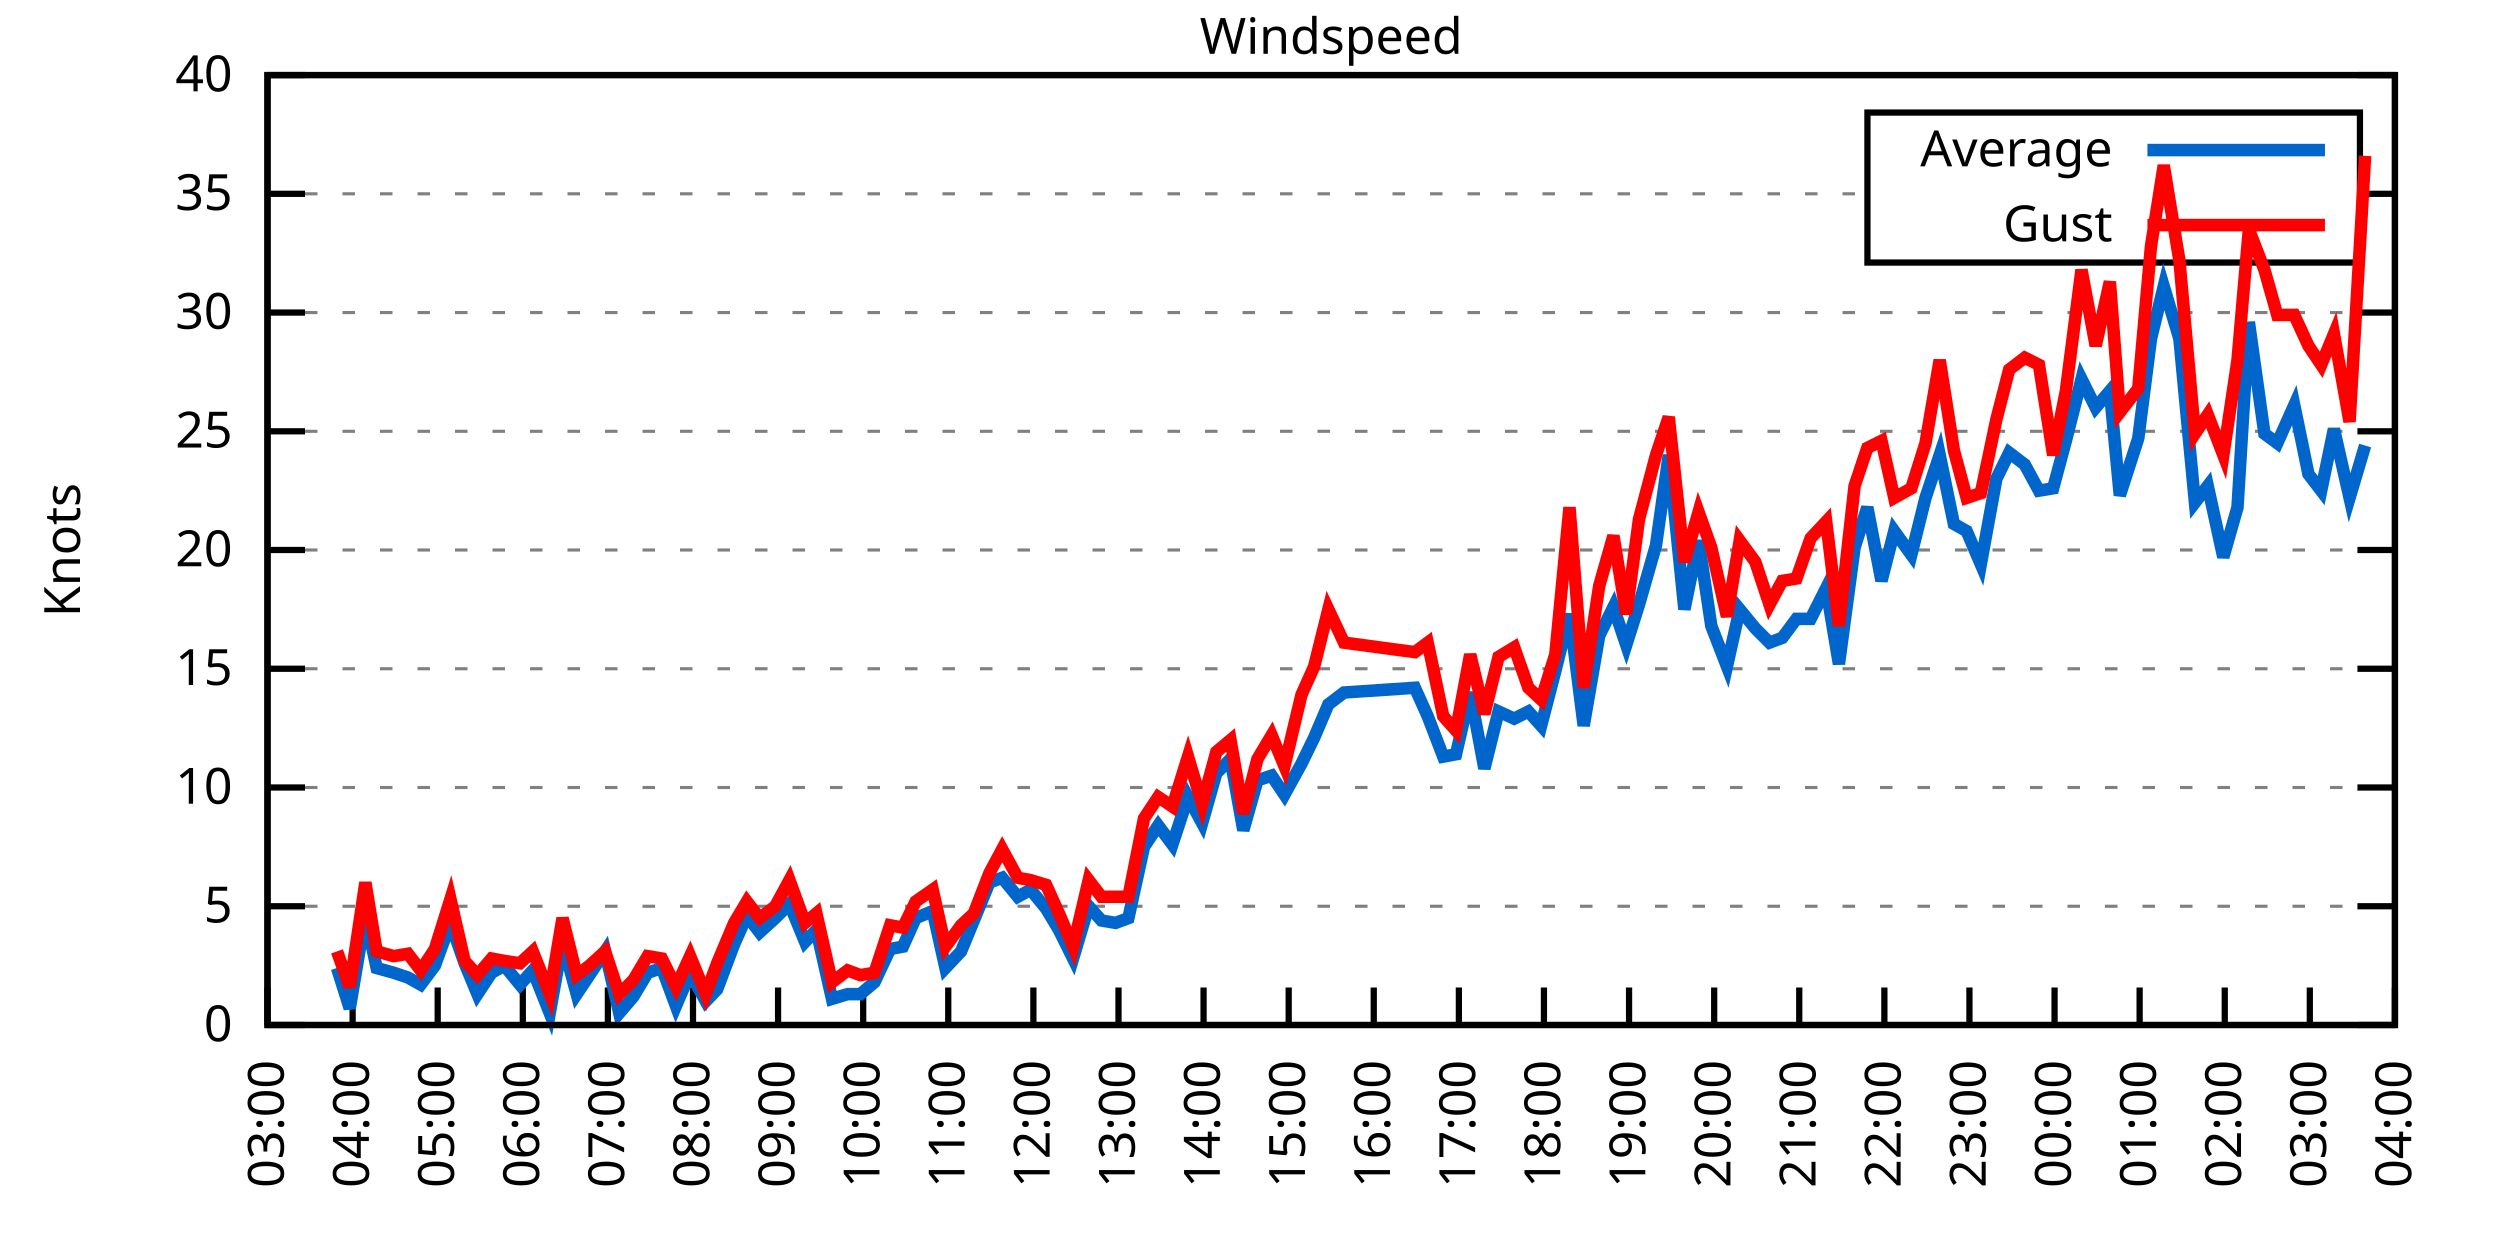
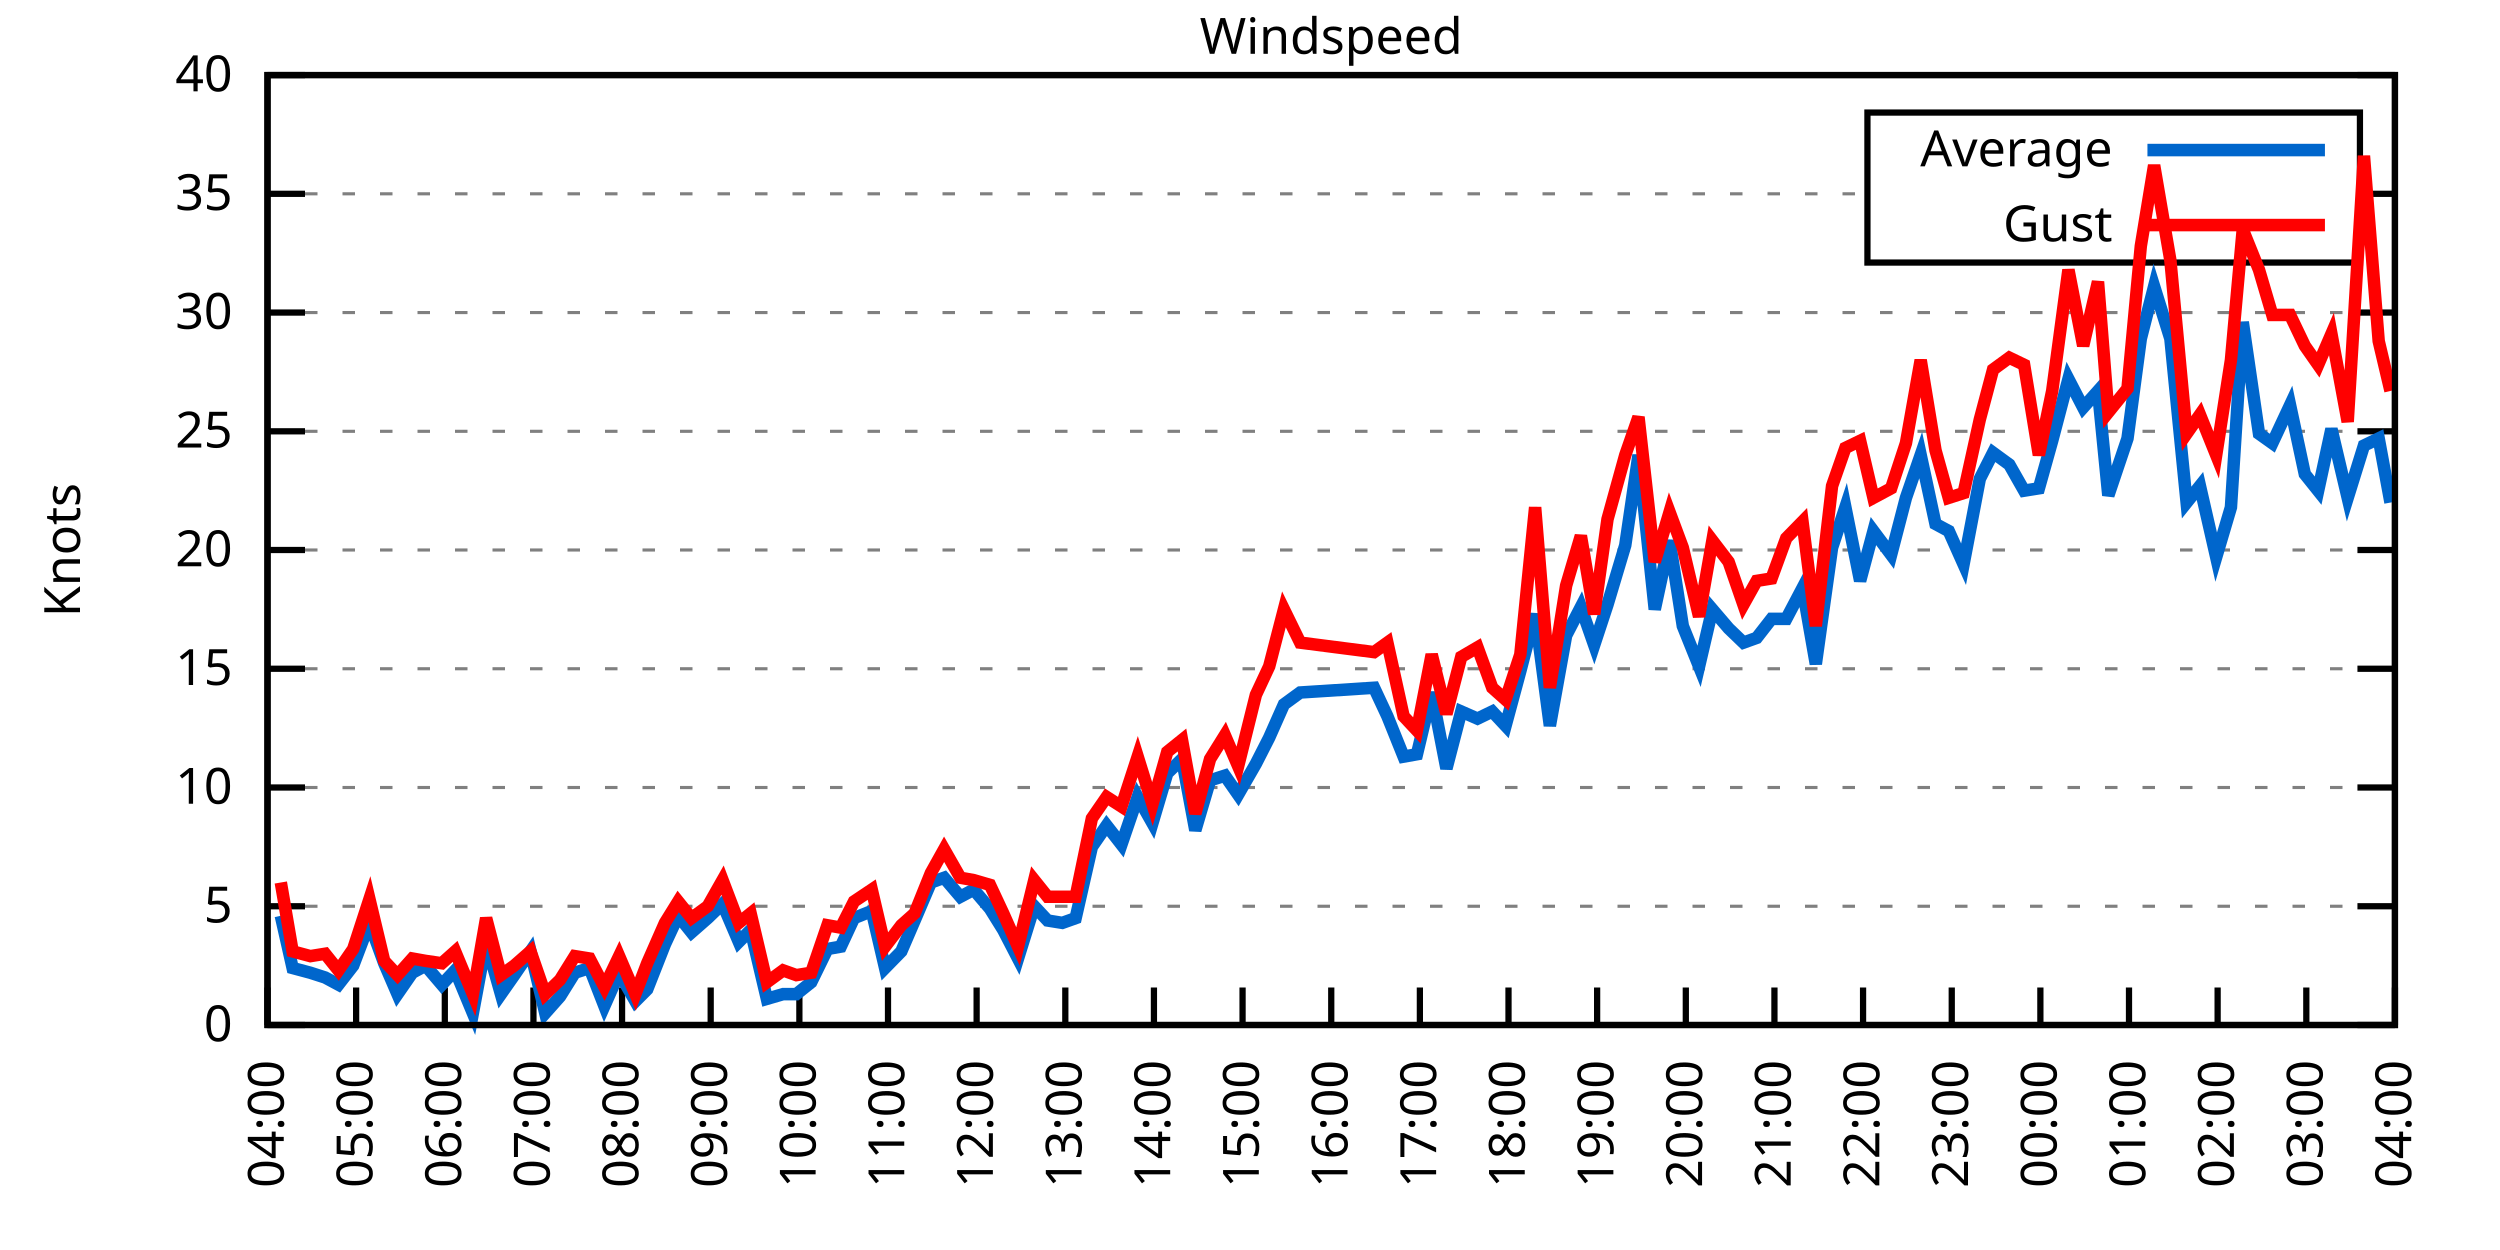
<svg xmlns="http://www.w3.org/2000/svg" xmlns:xlink="http://www.w3.org/1999/xlink" width="400" height="200" viewBox="0 0 400 200">
  <g id="gnuplot_canvas">
    <rect x="0" y="0" width="400" height="200" fill="none" />
    <defs>
      <circle id="gpDot" r="0.5" stroke-width="0.5" stroke="currentColor" />
      <path id="gpPt0" stroke-width="0.333" stroke="currentColor" d="M-1,0 h2 M0,-1 v2" />
      <path id="gpPt1" stroke-width="0.333" stroke="currentColor" d="M-1,-1 L1,1 M1,-1 L-1,1" />
      <path id="gpPt2" stroke-width="0.333" stroke="currentColor" d="M-1,0 L1,0 M0,-1 L0,1 M-1,-1 L1,1 M-1,1 L1,-1" />
      <rect id="gpPt3" stroke-width="0.333" stroke="currentColor" x="-1" y="-1" width="2" height="2" />
      <rect id="gpPt4" stroke-width="0.333" stroke="currentColor" fill="currentColor" x="-1" y="-1" width="2" height="2" />
      <circle id="gpPt5" stroke-width="0.333" stroke="currentColor" cx="0" cy="0" r="1" />
      <use xlink:href="#gpPt5" id="gpPt6" fill="currentColor" stroke="none" />
      <path id="gpPt7" stroke-width="0.333" stroke="currentColor" d="M0,-1.33 L-1.33,0.67 L1.33,0.67 z" />
      <use xlink:href="#gpPt7" id="gpPt8" fill="currentColor" stroke="none" />
      <use xlink:href="#gpPt7" id="gpPt9" stroke="currentColor" transform="rotate(180)" />
      <use xlink:href="#gpPt9" id="gpPt10" fill="currentColor" stroke="none" />
      <use xlink:href="#gpPt3" id="gpPt11" stroke="currentColor" transform="rotate(45)" />
      <use xlink:href="#gpPt11" id="gpPt12" fill="currentColor" stroke="none" />
      <path id="gpPt13" stroke-width="0.333" stroke="currentColor" d="M0,1.330 L1.265,0.411 L0.782,-1.067 L-0.782,-1.076 L-1.265,0.411 z" />
      <use xlink:href="#gpPt13" id="gpPt14" fill="currentColor" stroke="none" />
      <filter id="textbox" filterUnits="objectBoundingBox" x="0" y="0" height="1" width="1">
        <feFlood flood-color="white" flood-opacity="1" result="bgnd" />
        <feComposite in="SourceGraphic" in2="bgnd" operator="atop" />
      </filter>
      <filter id="greybox" filterUnits="objectBoundingBox" x="0" y="0" height="1" width="1">
        <feFlood flood-color="lightgrey" flood-opacity="1" result="grey" />
        <feComposite in="SourceGraphic" in2="grey" operator="atop" />
      </filter>
    </defs>
    <g fill="none" color="white" stroke="currentColor" stroke-width="1.00" stroke-linecap="butt" stroke-linejoin="miter">
</g>
    <g fill="none" color="black" stroke="currentColor" stroke-width="1.00" stroke-linecap="butt" stroke-linejoin="miter">
      <g stroke="none" shape-rendering="crispEdges">
        <polygon fill="rgb(255, 255, 255)" points="42.80,164.00 383.18,164.00 383.18,12.02 42.80,12.02 " />
      </g>
    </g>
    <g fill="none" color="black" stroke="currentColor" stroke-width="1.00" stroke-linecap="butt" stroke-linejoin="miter">
</g>
    <g fill="none" color="black" stroke="black" stroke-width="0.50" stroke-linecap="butt" stroke-linejoin="miter">
</g>
    <g fill="none" color="gray" stroke="currentColor" stroke-width="0.50" stroke-linecap="butt" stroke-linejoin="miter">
      <path stroke="gray" stroke-dasharray="2,4" class="gridline" d="M42.80,164.00 L383.19,164.00  " />
    </g>
    <g fill="none" color="gray" stroke="gray" stroke-width="1.00" stroke-linecap="butt" stroke-linejoin="miter">
</g>
    <g fill="none" color="black" stroke="currentColor" stroke-width="1.00" stroke-linecap="butt" stroke-linejoin="miter">
      <path stroke="black" d="M42.80,164.00 L48.80,164.00 M383.19,164.00 L377.19,164.00  " />
      <g transform="translate(37.20,166.60)" stroke="none" fill="black" font-family="Sans" font-size="8.00" text-anchor="end">
        <text>
          <tspan font-family="Sans"> 0</tspan>
        </text>
      </g>
    </g>
    <g fill="none" color="black" stroke="currentColor" stroke-width="1.00" stroke-linecap="butt" stroke-linejoin="miter">
</g>
    <g fill="none" color="black" stroke="black" stroke-width="0.50" stroke-linecap="butt" stroke-linejoin="miter">
</g>
    <g fill="none" color="gray" stroke="currentColor" stroke-width="0.50" stroke-linecap="butt" stroke-linejoin="miter">
      <path stroke="gray" stroke-dasharray="2,4" class="gridline" d="M42.80,145.00 L383.19,145.00  " />
    </g>
    <g fill="none" color="gray" stroke="gray" stroke-width="1.00" stroke-linecap="butt" stroke-linejoin="miter">
</g>
    <g fill="none" color="black" stroke="currentColor" stroke-width="1.00" stroke-linecap="butt" stroke-linejoin="miter">
      <path stroke="black" d="M42.80,145.00 L48.80,145.00 M383.19,145.00 L377.19,145.00  " />
      <g transform="translate(37.20,147.60)" stroke="none" fill="black" font-family="Sans" font-size="8.00" text-anchor="end">
        <text>
          <tspan font-family="Sans"> 5</tspan>
        </text>
      </g>
    </g>
    <g fill="none" color="black" stroke="currentColor" stroke-width="1.00" stroke-linecap="butt" stroke-linejoin="miter">
</g>
    <g fill="none" color="black" stroke="black" stroke-width="0.50" stroke-linecap="butt" stroke-linejoin="miter">
</g>
    <g fill="none" color="gray" stroke="currentColor" stroke-width="0.50" stroke-linecap="butt" stroke-linejoin="miter">
      <path stroke="gray" stroke-dasharray="2,4" class="gridline" d="M42.80,126.00 L383.19,126.00  " />
    </g>
    <g fill="none" color="gray" stroke="gray" stroke-width="1.00" stroke-linecap="butt" stroke-linejoin="miter">
</g>
    <g fill="none" color="black" stroke="currentColor" stroke-width="1.00" stroke-linecap="butt" stroke-linejoin="miter">
      <path stroke="black" d="M42.80,126.00 L48.80,126.00 M383.19,126.00 L377.19,126.00  " />
      <g transform="translate(37.20,128.60)" stroke="none" fill="black" font-family="Sans" font-size="8.00" text-anchor="end">
        <text>
          <tspan font-family="Sans"> 10</tspan>
        </text>
      </g>
    </g>
    <g fill="none" color="black" stroke="currentColor" stroke-width="1.00" stroke-linecap="butt" stroke-linejoin="miter">
</g>
    <g fill="none" color="black" stroke="black" stroke-width="0.50" stroke-linecap="butt" stroke-linejoin="miter">
</g>
    <g fill="none" color="gray" stroke="currentColor" stroke-width="0.50" stroke-linecap="butt" stroke-linejoin="miter">
      <path stroke="gray" stroke-dasharray="2,4" class="gridline" d="M42.80,107.00 L383.19,107.00  " />
    </g>
    <g fill="none" color="gray" stroke="gray" stroke-width="1.00" stroke-linecap="butt" stroke-linejoin="miter">
</g>
    <g fill="none" color="black" stroke="currentColor" stroke-width="1.00" stroke-linecap="butt" stroke-linejoin="miter">
      <path stroke="black" d="M42.80,107.00 L48.80,107.00 M383.19,107.00 L377.19,107.00  " />
      <g transform="translate(37.20,109.60)" stroke="none" fill="black" font-family="Sans" font-size="8.00" text-anchor="end">
        <text>
          <tspan font-family="Sans"> 15</tspan>
        </text>
      </g>
    </g>
    <g fill="none" color="black" stroke="currentColor" stroke-width="1.00" stroke-linecap="butt" stroke-linejoin="miter">
</g>
    <g fill="none" color="black" stroke="black" stroke-width="0.50" stroke-linecap="butt" stroke-linejoin="miter">
</g>
    <g fill="none" color="gray" stroke="currentColor" stroke-width="0.50" stroke-linecap="butt" stroke-linejoin="miter">
      <path stroke="gray" stroke-dasharray="2,4" class="gridline" d="M42.80,88.00 L383.19,88.00  " />
    </g>
    <g fill="none" color="gray" stroke="gray" stroke-width="1.00" stroke-linecap="butt" stroke-linejoin="miter">
</g>
    <g fill="none" color="black" stroke="currentColor" stroke-width="1.00" stroke-linecap="butt" stroke-linejoin="miter">
      <path stroke="black" d="M42.80,88.00 L48.80,88.00 M383.19,88.00 L377.19,88.00  " />
      <g transform="translate(37.20,90.60)" stroke="none" fill="black" font-family="Sans" font-size="8.00" text-anchor="end">
        <text>
          <tspan font-family="Sans"> 20</tspan>
        </text>
      </g>
    </g>
    <g fill="none" color="black" stroke="currentColor" stroke-width="1.00" stroke-linecap="butt" stroke-linejoin="miter">
</g>
    <g fill="none" color="black" stroke="black" stroke-width="0.50" stroke-linecap="butt" stroke-linejoin="miter">
</g>
    <g fill="none" color="gray" stroke="currentColor" stroke-width="0.50" stroke-linecap="butt" stroke-linejoin="miter">
      <path stroke="gray" stroke-dasharray="2,4" class="gridline" d="M42.80,69.01 L383.19,69.01  " />
    </g>
    <g fill="none" color="gray" stroke="gray" stroke-width="1.00" stroke-linecap="butt" stroke-linejoin="miter">
</g>
    <g fill="none" color="black" stroke="currentColor" stroke-width="1.00" stroke-linecap="butt" stroke-linejoin="miter">
      <path stroke="black" d="M42.80,69.01 L48.80,69.01 M383.19,69.01 L377.19,69.01  " />
      <g transform="translate(37.20,71.61)" stroke="none" fill="black" font-family="Sans" font-size="8.00" text-anchor="end">
        <text>
          <tspan font-family="Sans"> 25</tspan>
        </text>
      </g>
    </g>
    <g fill="none" color="black" stroke="currentColor" stroke-width="1.00" stroke-linecap="butt" stroke-linejoin="miter">
</g>
    <g fill="none" color="black" stroke="black" stroke-width="0.50" stroke-linecap="butt" stroke-linejoin="miter">
</g>
    <g fill="none" color="gray" stroke="currentColor" stroke-width="0.50" stroke-linecap="butt" stroke-linejoin="miter">
      <path stroke="gray" stroke-dasharray="2,4" class="gridline" d="M42.80,50.01 L383.19,50.01  " />
    </g>
    <g fill="none" color="gray" stroke="gray" stroke-width="1.00" stroke-linecap="butt" stroke-linejoin="miter">
</g>
    <g fill="none" color="black" stroke="currentColor" stroke-width="1.00" stroke-linecap="butt" stroke-linejoin="miter">
      <path stroke="black" d="M42.80,50.01 L48.80,50.01 M383.19,50.01 L377.19,50.01  " />
      <g transform="translate(37.20,52.61)" stroke="none" fill="black" font-family="Sans" font-size="8.00" text-anchor="end">
        <text>
          <tspan font-family="Sans"> 30</tspan>
        </text>
      </g>
    </g>
    <g fill="none" color="black" stroke="currentColor" stroke-width="1.00" stroke-linecap="butt" stroke-linejoin="miter">
</g>
    <g fill="none" color="black" stroke="black" stroke-width="0.50" stroke-linecap="butt" stroke-linejoin="miter">
</g>
    <g fill="none" color="gray" stroke="currentColor" stroke-width="0.50" stroke-linecap="butt" stroke-linejoin="miter">
      <path stroke="gray" stroke-dasharray="2,4" class="gridline" d="M42.80,31.01 L298.79,31.01 M377.59,31.01 L383.19,31.01  " />
    </g>
    <g fill="none" color="gray" stroke="gray" stroke-width="1.00" stroke-linecap="butt" stroke-linejoin="miter">
</g>
    <g fill="none" color="black" stroke="currentColor" stroke-width="1.00" stroke-linecap="butt" stroke-linejoin="miter">
      <path stroke="black" d="M42.80,31.01 L48.80,31.01 M383.19,31.01 L377.19,31.01  " />
      <g transform="translate(37.20,33.61)" stroke="none" fill="black" font-family="Sans" font-size="8.00" text-anchor="end">
        <text>
          <tspan font-family="Sans"> 35</tspan>
        </text>
      </g>
    </g>
    <g fill="none" color="black" stroke="currentColor" stroke-width="1.00" stroke-linecap="butt" stroke-linejoin="miter">
</g>
    <g fill="none" color="black" stroke="black" stroke-width="0.50" stroke-linecap="butt" stroke-linejoin="miter">
</g>
    <g fill="none" color="gray" stroke="currentColor" stroke-width="0.50" stroke-linecap="butt" stroke-linejoin="miter">
      <path stroke="gray" stroke-dasharray="2,4" class="gridline" d="M42.80,12.01 L383.19,12.01  " />
    </g>
    <g fill="none" color="gray" stroke="gray" stroke-width="1.00" stroke-linecap="butt" stroke-linejoin="miter">
</g>
    <g fill="none" color="black" stroke="currentColor" stroke-width="1.00" stroke-linecap="butt" stroke-linejoin="miter">
      <path stroke="black" d="M42.80,12.01 L48.80,12.01 M383.19,12.01 L377.19,12.01  " />
      <g transform="translate(37.20,14.61)" stroke="none" fill="black" font-family="Sans" font-size="8.00" text-anchor="end">
        <text>
          <tspan font-family="Sans"> 40</tspan>
        </text>
      </g>
    </g>
    <g fill="none" color="black" stroke="currentColor" stroke-width="1.00" stroke-linecap="butt" stroke-linejoin="miter">
      <path stroke="black" d="M42.80,164.00 L42.80,158.00  " />
      <g transform="translate(45.40,169.60) rotate(270.00)" stroke="none" fill="black" font-family="Sans" font-size="8.00" text-anchor="end">
        <text>
-           <tspan font-family="Sans">03:00</tspan>
-         </text>
-       </g>
-     </g>
-     <g fill="none" color="black" stroke="currentColor" stroke-width="1.00" stroke-linecap="butt" stroke-linejoin="miter">
-       <path stroke="black" d="M56.42,164.00 L56.42,158.00  " />
-       <g transform="translate(59.02,169.60) rotate(270.00)" stroke="none" fill="black" font-family="Sans" font-size="8.00" text-anchor="end">
-         <text>
          <tspan font-family="Sans">04:00</tspan>
        </text>
      </g>
    </g>
    <g fill="none" color="black" stroke="currentColor" stroke-width="1.00" stroke-linecap="butt" stroke-linejoin="miter">
-       <path stroke="black" d="M70.03,164.00 L70.03,158.00  " />
-       <g transform="translate(72.63,169.60) rotate(270.00)" stroke="none" fill="black" font-family="Sans" font-size="8.00" text-anchor="end">
+       <path stroke="black" d="M56.98,164.00 L56.98,158.00  " />
+       <g transform="translate(59.58,169.60) rotate(270.00)" stroke="none" fill="black" font-family="Sans" font-size="8.00" text-anchor="end">
        <text>
          <tspan font-family="Sans">05:00</tspan>
        </text>
      </g>
    </g>
    <g fill="none" color="black" stroke="currentColor" stroke-width="1.00" stroke-linecap="butt" stroke-linejoin="miter">
-       <path stroke="black" d="M83.65,164.00 L83.65,158.00  " />
-       <g transform="translate(86.25,169.60) rotate(270.00)" stroke="none" fill="black" font-family="Sans" font-size="8.00" text-anchor="end">
+       <path stroke="black" d="M71.17,164.00 L71.17,158.00  " />
+       <g transform="translate(73.77,169.60) rotate(270.00)" stroke="none" fill="black" font-family="Sans" font-size="8.00" text-anchor="end">
        <text>
          <tspan font-family="Sans">06:00</tspan>
        </text>
      </g>
    </g>
    <g fill="none" color="black" stroke="currentColor" stroke-width="1.00" stroke-linecap="butt" stroke-linejoin="miter">
-       <path stroke="black" d="M97.26,164.00 L97.26,158.00  " />
-       <g transform="translate(99.86,169.60) rotate(270.00)" stroke="none" fill="black" font-family="Sans" font-size="8.00" text-anchor="end">
+       <path stroke="black" d="M85.35,164.00 L85.35,158.00  " />
+       <g transform="translate(87.95,169.60) rotate(270.00)" stroke="none" fill="black" font-family="Sans" font-size="8.00" text-anchor="end">
        <text>
          <tspan font-family="Sans">07:00</tspan>
        </text>
      </g>
    </g>
    <g fill="none" color="black" stroke="currentColor" stroke-width="1.00" stroke-linecap="butt" stroke-linejoin="miter">
-       <path stroke="black" d="M110.88,164.00 L110.88,158.00  " />
-       <g transform="translate(113.48,169.60) rotate(270.00)" stroke="none" fill="black" font-family="Sans" font-size="8.00" text-anchor="end">
+       <path stroke="black" d="M99.53,164.00 L99.53,158.00  " />
+       <g transform="translate(102.13,169.60) rotate(270.00)" stroke="none" fill="black" font-family="Sans" font-size="8.00" text-anchor="end">
        <text>
          <tspan font-family="Sans">08:00</tspan>
        </text>
      </g>
    </g>
    <g fill="none" color="black" stroke="currentColor" stroke-width="1.00" stroke-linecap="butt" stroke-linejoin="miter">
-       <path stroke="black" d="M124.49,164.00 L124.49,158.00  " />
-       <g transform="translate(127.09,169.60) rotate(270.00)" stroke="none" fill="black" font-family="Sans" font-size="8.00" text-anchor="end">
+       <path stroke="black" d="M113.71,164.00 L113.71,158.00  " />
+       <g transform="translate(116.31,169.60) rotate(270.00)" stroke="none" fill="black" font-family="Sans" font-size="8.00" text-anchor="end">
        <text>
          <tspan font-family="Sans">09:00</tspan>
        </text>
      </g>
    </g>
    <g fill="none" color="black" stroke="currentColor" stroke-width="1.00" stroke-linecap="butt" stroke-linejoin="miter">
-       <path stroke="black" d="M138.11,164.00 L138.11,158.00  " />
-       <g transform="translate(140.71,169.60) rotate(270.00)" stroke="none" fill="black" font-family="Sans" font-size="8.00" text-anchor="end">
+       <path stroke="black" d="M127.90,164.00 L127.90,158.00  " />
+       <g transform="translate(130.50,169.60) rotate(270.00)" stroke="none" fill="black" font-family="Sans" font-size="8.00" text-anchor="end">
        <text>
          <tspan font-family="Sans">10:00</tspan>
        </text>
      </g>
    </g>
    <g fill="none" color="black" stroke="currentColor" stroke-width="1.00" stroke-linecap="butt" stroke-linejoin="miter">
-       <path stroke="black" d="M151.72,164.00 L151.72,158.00  " />
-       <g transform="translate(154.32,169.60) rotate(270.00)" stroke="none" fill="black" font-family="Sans" font-size="8.00" text-anchor="end">
+       <path stroke="black" d="M142.08,164.00 L142.08,158.00  " />
+       <g transform="translate(144.68,169.60) rotate(270.00)" stroke="none" fill="black" font-family="Sans" font-size="8.00" text-anchor="end">
        <text>
          <tspan font-family="Sans">11:00</tspan>
        </text>
      </g>
    </g>
    <g fill="none" color="black" stroke="currentColor" stroke-width="1.00" stroke-linecap="butt" stroke-linejoin="miter">
-       <path stroke="black" d="M165.34,164.00 L165.34,158.00  " />
-       <g transform="translate(167.94,169.60) rotate(270.00)" stroke="none" fill="black" font-family="Sans" font-size="8.00" text-anchor="end">
+       <path stroke="black" d="M156.26,164.00 L156.26,158.00  " />
+       <g transform="translate(158.86,169.60) rotate(270.00)" stroke="none" fill="black" font-family="Sans" font-size="8.00" text-anchor="end">
        <text>
          <tspan font-family="Sans">12:00</tspan>
        </text>
      </g>
    </g>
    <g fill="none" color="black" stroke="currentColor" stroke-width="1.00" stroke-linecap="butt" stroke-linejoin="miter">
-       <path stroke="black" d="M178.96,164.00 L178.96,158.00  " />
-       <g transform="translate(181.56,169.60) rotate(270.00)" stroke="none" fill="black" font-family="Sans" font-size="8.00" text-anchor="end">
+       <path stroke="black" d="M170.45,164.00 L170.45,158.00  " />
+       <g transform="translate(173.05,169.60) rotate(270.00)" stroke="none" fill="black" font-family="Sans" font-size="8.00" text-anchor="end">
        <text>
          <tspan font-family="Sans">13:00</tspan>
        </text>
      </g>
    </g>
    <g fill="none" color="black" stroke="currentColor" stroke-width="1.00" stroke-linecap="butt" stroke-linejoin="miter">
-       <path stroke="black" d="M192.57,164.00 L192.57,158.00  " />
-       <g transform="translate(195.17,169.60) rotate(270.00)" stroke="none" fill="black" font-family="Sans" font-size="8.00" text-anchor="end">
+       <path stroke="black" d="M184.63,164.00 L184.63,158.00  " />
+       <g transform="translate(187.23,169.60) rotate(270.00)" stroke="none" fill="black" font-family="Sans" font-size="8.00" text-anchor="end">
        <text>
          <tspan font-family="Sans">14:00</tspan>
        </text>
      </g>
    </g>
    <g fill="none" color="black" stroke="currentColor" stroke-width="1.00" stroke-linecap="butt" stroke-linejoin="miter">
-       <path stroke="black" d="M206.19,164.00 L206.19,158.00  " />
-       <g transform="translate(208.79,169.60) rotate(270.00)" stroke="none" fill="black" font-family="Sans" font-size="8.00" text-anchor="end">
+       <path stroke="black" d="M198.81,164.00 L198.81,158.00  " />
+       <g transform="translate(201.41,169.60) rotate(270.00)" stroke="none" fill="black" font-family="Sans" font-size="8.00" text-anchor="end">
        <text>
          <tspan font-family="Sans">15:00</tspan>
        </text>
      </g>
    </g>
    <g fill="none" color="black" stroke="currentColor" stroke-width="1.00" stroke-linecap="butt" stroke-linejoin="miter">
-       <path stroke="black" d="M219.80,164.00 L219.80,158.00  " />
-       <g transform="translate(222.40,169.60) rotate(270.00)" stroke="none" fill="black" font-family="Sans" font-size="8.00" text-anchor="end">
+       <path stroke="black" d="M213.00,164.00 L213.00,158.00  " />
+       <g transform="translate(215.60,169.60) rotate(270.00)" stroke="none" fill="black" font-family="Sans" font-size="8.00" text-anchor="end">
        <text>
          <tspan font-family="Sans">16:00</tspan>
        </text>
      </g>
    </g>
    <g fill="none" color="black" stroke="currentColor" stroke-width="1.00" stroke-linecap="butt" stroke-linejoin="miter">
-       <path stroke="black" d="M233.42,164.00 L233.42,158.00  " />
-       <g transform="translate(236.02,169.60) rotate(270.00)" stroke="none" fill="black" font-family="Sans" font-size="8.00" text-anchor="end">
+       <path stroke="black" d="M227.18,164.00 L227.18,158.00  " />
+       <g transform="translate(229.78,169.60) rotate(270.00)" stroke="none" fill="black" font-family="Sans" font-size="8.00" text-anchor="end">
        <text>
          <tspan font-family="Sans">17:00</tspan>
        </text>
      </g>
    </g>
    <g fill="none" color="black" stroke="currentColor" stroke-width="1.00" stroke-linecap="butt" stroke-linejoin="miter">
-       <path stroke="black" d="M247.03,164.00 L247.03,158.00  " />
-       <g transform="translate(249.63,169.60) rotate(270.00)" stroke="none" fill="black" font-family="Sans" font-size="8.00" text-anchor="end">
+       <path stroke="black" d="M241.36,164.00 L241.36,158.00  " />
+       <g transform="translate(243.96,169.60) rotate(270.00)" stroke="none" fill="black" font-family="Sans" font-size="8.00" text-anchor="end">
        <text>
          <tspan font-family="Sans">18:00</tspan>
        </text>
      </g>
    </g>
    <g fill="none" color="black" stroke="currentColor" stroke-width="1.00" stroke-linecap="butt" stroke-linejoin="miter">
-       <path stroke="black" d="M260.65,164.00 L260.65,158.00  " />
-       <g transform="translate(263.25,169.60) rotate(270.00)" stroke="none" fill="black" font-family="Sans" font-size="8.00" text-anchor="end">
+       <path stroke="black" d="M255.54,164.00 L255.54,158.00  " />
+       <g transform="translate(258.14,169.60) rotate(270.00)" stroke="none" fill="black" font-family="Sans" font-size="8.00" text-anchor="end">
        <text>
          <tspan font-family="Sans">19:00</tspan>
        </text>
      </g>
    </g>
    <g fill="none" color="black" stroke="currentColor" stroke-width="1.00" stroke-linecap="butt" stroke-linejoin="miter">
-       <path stroke="black" d="M274.27,164.00 L274.27,158.00  " />
-       <g transform="translate(276.87,169.60) rotate(270.00)" stroke="none" fill="black" font-family="Sans" font-size="8.00" text-anchor="end">
+       <path stroke="black" d="M269.73,164.00 L269.73,158.00  " />
+       <g transform="translate(272.33,169.60) rotate(270.00)" stroke="none" fill="black" font-family="Sans" font-size="8.00" text-anchor="end">
        <text>
          <tspan font-family="Sans">20:00</tspan>
        </text>
      </g>
    </g>
    <g fill="none" color="black" stroke="currentColor" stroke-width="1.00" stroke-linecap="butt" stroke-linejoin="miter">
-       <path stroke="black" d="M287.88,164.00 L287.88,158.00  " />
-       <g transform="translate(290.48,169.60) rotate(270.00)" stroke="none" fill="black" font-family="Sans" font-size="8.00" text-anchor="end">
+       <path stroke="black" d="M283.91,164.00 L283.91,158.00  " />
+       <g transform="translate(286.51,169.60) rotate(270.00)" stroke="none" fill="black" font-family="Sans" font-size="8.00" text-anchor="end">
        <text>
          <tspan font-family="Sans">21:00</tspan>
        </text>
      </g>
    </g>
    <g fill="none" color="black" stroke="currentColor" stroke-width="1.00" stroke-linecap="butt" stroke-linejoin="miter">
-       <path stroke="black" d="M301.50,164.00 L301.50,158.00  " />
-       <g transform="translate(304.10,169.60) rotate(270.00)" stroke="none" fill="black" font-family="Sans" font-size="8.00" text-anchor="end">
+       <path stroke="black" d="M298.09,164.00 L298.09,158.00  " />
+       <g transform="translate(300.69,169.60) rotate(270.00)" stroke="none" fill="black" font-family="Sans" font-size="8.00" text-anchor="end">
        <text>
          <tspan font-family="Sans">22:00</tspan>
        </text>
      </g>
    </g>
    <g fill="none" color="black" stroke="currentColor" stroke-width="1.00" stroke-linecap="butt" stroke-linejoin="miter">
-       <path stroke="black" d="M315.11,164.00 L315.11,158.00  " />
-       <g transform="translate(317.71,169.60) rotate(270.00)" stroke="none" fill="black" font-family="Sans" font-size="8.00" text-anchor="end">
+       <path stroke="black" d="M312.28,164.00 L312.28,158.00  " />
+       <g transform="translate(314.88,169.60) rotate(270.00)" stroke="none" fill="black" font-family="Sans" font-size="8.00" text-anchor="end">
        <text>
          <tspan font-family="Sans">23:00</tspan>
        </text>
      </g>
    </g>
    <g fill="none" color="black" stroke="currentColor" stroke-width="1.00" stroke-linecap="butt" stroke-linejoin="miter">
-       <path stroke="black" d="M328.73,164.00 L328.73,158.00  " />
-       <g transform="translate(331.33,169.60) rotate(270.00)" stroke="none" fill="black" font-family="Sans" font-size="8.00" text-anchor="end">
+       <path stroke="black" d="M326.46,164.00 L326.46,158.00  " />
+       <g transform="translate(329.06,169.60) rotate(270.00)" stroke="none" fill="black" font-family="Sans" font-size="8.00" text-anchor="end">
        <text>
          <tspan font-family="Sans">00:00</tspan>
        </text>
      </g>
    </g>
    <g fill="none" color="black" stroke="currentColor" stroke-width="1.00" stroke-linecap="butt" stroke-linejoin="miter">
-       <path stroke="black" d="M342.34,164.00 L342.34,158.00  " />
-       <g transform="translate(344.94,169.60) rotate(270.00)" stroke="none" fill="black" font-family="Sans" font-size="8.00" text-anchor="end">
+       <path stroke="black" d="M340.64,164.00 L340.64,158.00  " />
+       <g transform="translate(343.24,169.60) rotate(270.00)" stroke="none" fill="black" font-family="Sans" font-size="8.00" text-anchor="end">
        <text>
          <tspan font-family="Sans">01:00</tspan>
        </text>
      </g>
    </g>
    <g fill="none" color="black" stroke="currentColor" stroke-width="1.00" stroke-linecap="butt" stroke-linejoin="miter">
-       <path stroke="black" d="M355.96,164.00 L355.96,158.00  " />
-       <g transform="translate(358.56,169.60) rotate(270.00)" stroke="none" fill="black" font-family="Sans" font-size="8.00" text-anchor="end">
+       <path stroke="black" d="M354.82,164.00 L354.82,158.00  " />
+       <g transform="translate(357.42,169.60) rotate(270.00)" stroke="none" fill="black" font-family="Sans" font-size="8.00" text-anchor="end">
        <text>
          <tspan font-family="Sans">02:00</tspan>
        </text>
      </g>
    </g>
    <g fill="none" color="black" stroke="currentColor" stroke-width="1.00" stroke-linecap="butt" stroke-linejoin="miter">
-       <path stroke="black" d="M369.57,164.00 L369.57,158.00  " />
-       <g transform="translate(372.17,169.60) rotate(270.00)" stroke="none" fill="black" font-family="Sans" font-size="8.00" text-anchor="end">
+       <path stroke="black" d="M369.01,164.00 L369.01,158.00  " />
+       <g transform="translate(371.61,169.60) rotate(270.00)" stroke="none" fill="black" font-family="Sans" font-size="8.00" text-anchor="end">
        <text>
          <tspan font-family="Sans">03:00</tspan>
        </text>
      </g>
    </g>
    <g fill="none" color="black" stroke="currentColor" stroke-width="1.00" stroke-linecap="butt" stroke-linejoin="miter">
      <path stroke="black" d="M383.19,164.00 L383.19,158.00  " />
      <g transform="translate(385.79,169.60) rotate(270.00)" stroke="none" fill="black" font-family="Sans" font-size="8.00" text-anchor="end">
        <text>
          <tspan font-family="Sans">04:00</tspan>
        </text>
      </g>
    </g>
    <g fill="none" color="black" stroke="currentColor" stroke-width="1.00" stroke-linecap="butt" stroke-linejoin="miter">
</g>
    <g fill="none" color="black" stroke="currentColor" stroke-width="1.00" stroke-linecap="butt" stroke-linejoin="miter">
      <path stroke="black" d="M42.80,12.01 L42.80,164.00 L383.19,164.00 L383.19,12.01 L42.80,12.01 Z  " />
    </g>
    <g fill="none" color="black" stroke="currentColor" stroke-width="1.00" stroke-linecap="butt" stroke-linejoin="miter">
</g>
    <g fill="none" color="black" stroke="currentColor" stroke-width="1.00" stroke-linecap="butt" stroke-linejoin="miter">
      <path stroke="black" d="M298.79,42.01 L298.79,18.01 L377.59,18.01 L377.59,42.01 L298.79,42.01 Z  " />
    </g>
    <g id="Windspeed_plot_1">
      <g fill="none" color="white" stroke="black" stroke-width="2.00" stroke-linecap="butt" stroke-linejoin="miter">
</g>
      <g fill="none" color="black" stroke="currentColor" stroke-width="2.00" stroke-linecap="butt" stroke-linejoin="miter">
        <g transform="translate(337.99,26.61)" stroke="none" fill="black" font-family="Sans" font-size="8.00" text-anchor="end">
          <text>
            <tspan font-family="Sans">Average</tspan>
          </text>
        </g>
      </g>
      <g fill="none" color="black" stroke="currentColor" stroke-width="2.00" stroke-linecap="butt" stroke-linejoin="miter">
-         <path stroke="rgb(  0, 102, 204)" d="M343.59,24.01 L371.99,24.01 M53.92,154.88 L55.96,161.34 L58.46,146.52 L60.27,154.88 L63.00,155.64 L65.27,156.40   L67.31,157.54 L69.58,154.50 L72.07,147.66 L74.34,154.12 L76.39,159.06 L78.65,155.64 L80.70,154.50 L83.19,157.54   L85.24,155.26 L87.96,162.10 L90.00,150.70 L92.27,159.06 L94.31,156.02 L96.81,152.22 L99.08,162.10 L101.35,159.44   L103.62,155.64 L105.89,154.88 L108.15,160.96 L110.42,155.64 L112.92,160.20 L114.74,158.30 L117.46,151.08 L119.50,146.52   L121.54,149.18 L124.04,146.90 L126.31,144.62 L128.81,150.70 L130.62,148.80 L133.12,159.82 L135.61,159.06 L137.66,159.06   L139.92,157.16 L142.42,151.84 L144.46,151.46 L146.51,146.90 L149.23,145.76 L151.27,154.88 L153.77,152.22 L155.81,147.28   L158.31,141.20 L160.35,140.44 L162.84,143.48 L164.89,142.34 L167.38,145.38 L169.43,148.80 L171.69,153.36 L174.19,145.00   L176.23,147.28 L178.50,147.66 L180.54,146.90 L183.04,135.50 L185.31,132.08 L187.58,135.12 L190.08,127.52 L192.34,131.70   L194.61,123.72 L196.88,121.44 L198.93,132.84 L201.19,124.86 L203.46,124.10 L205.51,127.14 L208.23,122.20 L210.27,118.02   L212.54,112.70 L215.04,110.80 L226.38,110.04 L228.43,114.60 L230.92,121.06 L232.96,120.68 L235.23,110.80 L237.50,122.96   L239.77,113.84 L242.27,114.98 L244.54,113.84 L246.58,116.12 L248.85,107.38 L251.12,98.26 L253.39,116.12 L255.88,101.68   L258.15,97.12 L260.20,103.20 L262.24,96.74 L264.96,87.25 L267.00,72.81 L269.50,97.50 L271.77,86.49 L273.81,100.16   L276.31,106.62 L278.35,97.50 L280.85,100.54 L283.12,102.82 L285.16,102.06 L287.43,99.02 L289.70,99.02 L292.19,94.08   L294.23,106.24 L296.73,87.63 L298.77,81.17 L301.04,92.94 L303.08,84.97 L305.81,88.76 L308.08,79.65 L310.35,72.81   L312.62,83.83 L314.66,84.97 L316.93,90.28 L319.42,76.61 L321.47,72.43 L323.96,74.33 L326.23,78.51 L328.50,78.13   L330.54,70.53 L333.04,60.65 L335.31,65.21 L337.58,62.55 L339.17,79.27 L342.12,70.15 L344.16,54.19 L346.20,45.83   L348.70,54.19 L351.19,80.41 L353.24,77.75 L355.73,89.14 L358.00,81.17 L359.82,51.53 L362.31,69.39 L364.36,70.91   L367.08,64.83 L369.35,75.85 L371.39,78.51 L373.43,68.63 L375.93,79.65 L378.42,71.29  " />
+         <path stroke="rgb(  0, 102, 204)" d="M343.59,24.01 L371.99,24.01 M44.93,146.52 L46.82,154.88 L49.66,155.64 L52.02,156.40 L54.15,157.54 L56.51,154.50   L59.11,147.66 L61.47,154.12 L63.60,159.06 L65.97,155.64 L68.09,154.50 L70.69,157.54 L72.82,155.26 L75.66,162.10   L77.78,150.70 L80.15,159.06 L82.28,156.02 L84.88,152.22 L87.24,162.10 L89.60,159.44 L91.97,155.64 L94.33,154.88   L96.70,160.96 L99.06,155.64 L101.66,160.20 L103.55,158.30 L106.39,151.08 L108.51,146.52 L110.64,149.18 L113.24,146.90   L115.61,144.62 L118.21,150.70 L120.10,148.80 L122.70,159.82 L125.30,159.06 L127.42,159.06 L129.79,157.16 L132.39,151.84   L134.52,151.46 L136.64,146.90 L139.48,145.76 L141.61,154.88 L144.21,152.22 L146.34,147.28 L148.94,141.20 L151.06,140.44   L153.66,143.48 L155.79,142.34 L158.39,145.38 L160.52,148.80 L162.88,153.36 L165.48,145.00 L167.61,147.28 L169.97,147.66   L172.10,146.90 L174.70,135.50 L177.06,132.08 L179.43,135.12 L182.03,127.52 L184.39,131.70 L186.76,123.72 L189.12,121.44   L191.25,132.84 L193.61,124.86 L195.98,124.10 L198.10,127.14 L200.94,122.20 L203.07,118.02 L205.43,112.70 L208.03,110.80   L219.85,110.04 L221.98,114.60 L224.58,121.06 L226.71,120.68 L229.07,110.80 L231.43,122.96 L233.80,113.84 L236.40,114.98   L238.76,113.84 L240.89,116.12 L243.25,107.38 L245.62,98.26 L247.98,116.12 L250.58,101.68 L252.94,97.12 L255.07,103.20   L257.20,96.74 L260.04,87.25 L262.16,72.81 L264.76,97.50 L267.13,86.49 L269.25,100.16 L271.85,106.62 L273.98,97.50   L276.58,100.54 L278.95,102.82 L281.07,102.06 L283.44,99.02 L285.80,99.02 L288.40,94.08 L290.53,106.24 L293.13,87.63   L295.26,81.17 L297.62,92.94 L299.75,84.97 L302.58,88.76 L304.95,79.65 L307.31,72.81 L309.68,83.83 L311.80,84.97   L314.17,90.28 L316.77,76.61 L318.89,72.43 L321.49,74.33 L323.86,78.51 L326.22,78.13 L328.35,70.53 L330.95,60.65   L333.31,65.21 L335.68,62.55 L337.33,79.27 L340.40,70.15 L342.53,54.19 L344.66,45.83 L347.26,54.19 L349.86,80.41   L351.99,77.75 L354.59,89.14 L356.95,81.17 L358.84,51.53 L361.44,69.39 L363.57,70.91 L366.41,64.83 L368.77,75.85   L370.90,78.51 L373.03,68.63 L375.63,79.65 L378.23,71.29 L380.59,70.15 L382.48,80.41  " />
      </g>
    </g>
    <g id="Windspeed_plot_2">
      <g fill="none" color="black" stroke="currentColor" stroke-width="2.00" stroke-linecap="butt" stroke-linejoin="miter">
        <g transform="translate(337.99,38.61)" stroke="none" fill="black" font-family="Sans" font-size="8.00" text-anchor="end">
          <text>
            <tspan font-family="Sans">Gust</tspan>
          </text>
        </g>
      </g>
      <g fill="none" color="black" stroke="currentColor" stroke-width="2.00" stroke-linecap="butt" stroke-linejoin="miter">
-         <path stroke="rgb(255,   0,   0)" d="M343.59,36.01 L371.99,36.01 M53.92,152.22 L55.96,157.92 L58.46,141.20 L60.27,152.22 L63.00,152.98 L65.27,152.60   L67.31,155.26 L69.58,151.84 L72.07,143.86 L74.34,153.74 L76.39,156.02 L78.65,153.36 L80.70,153.74 L83.19,154.12   L85.24,152.22 L87.96,159.06 L90.00,146.90 L92.27,156.02 L94.31,154.50 L96.81,152.22 L99.08,159.06 L101.35,156.78   L103.62,152.98 L105.89,153.36 L108.15,157.92 L110.42,152.98 L112.92,159.06 L114.74,154.12 L117.46,147.66 L119.50,144.24   L121.54,146.90 L124.04,145.00 L126.31,140.82 L128.81,147.66 L130.62,146.14 L133.12,157.16 L135.61,155.26 L137.66,156.02   L139.92,155.64 L142.42,148.04 L144.46,148.42 L146.51,144.24 L149.23,142.34 L151.27,151.46 L153.77,148.04 L155.81,146.14   L158.31,139.68 L160.35,135.88 L162.84,140.44 L164.89,140.82 L167.38,141.58 L169.43,146.14 L171.69,151.46 L174.19,140.82   L176.23,143.48 L178.50,143.48 L180.54,143.48 L183.04,130.94 L185.31,127.52 L187.58,129.04 L190.08,121.06 L192.34,128.66   L194.61,120.30 L196.88,118.40 L198.93,130.18 L201.19,121.44 L203.46,117.64 L205.51,122.58 L208.23,111.18 L210.27,106.62   L212.54,97.50 L215.04,102.82 L226.38,104.34 L228.43,102.82 L230.92,114.60 L232.96,116.88 L235.23,104.72 L237.50,114.22   L239.77,105.10 L242.27,103.58 L244.54,110.04 L246.58,111.94 L248.85,104.72 L251.12,81.17 L253.39,110.04 L255.88,93.70   L258.15,85.73 L260.20,98.26 L262.24,83.07 L264.96,72.81 L267.00,66.73 L269.50,89.90 L271.77,81.93 L273.81,87.63   L276.31,98.64 L278.35,86.49 L280.85,89.90 L283.12,96.74 L285.16,92.94 L287.43,92.56 L289.70,86.11 L292.19,83.45   L294.23,100.16 L296.73,77.75 L298.77,71.67 L301.04,70.53 L303.08,79.65 L305.81,78.13 L308.08,70.91 L310.35,57.61   L312.62,72.05 L314.66,79.65 L316.93,78.89 L319.42,67.11 L321.47,59.13 L323.96,57.23 L326.23,58.37 L328.50,72.81   L330.54,62.55 L333.04,43.17 L335.31,55.33 L337.58,45.07 L339.17,65.97 L342.12,62.17 L344.16,39.37 L346.20,26.45   L348.70,41.65 L351.19,69.39 L353.24,66.35 L355.73,72.81 L358.00,57.61 L359.82,36.71 L362.31,43.17 L364.36,50.39   L367.08,50.39 L369.35,55.33 L371.39,58.37 L373.43,53.43 L375.93,67.49 L378.42,24.93  " />
+         <path stroke="rgb(255,   0,   0)" d="M343.59,36.01 L371.99,36.01 M44.93,141.20 L46.82,152.22 L49.66,152.98 L52.02,152.60 L54.15,155.26 L56.51,151.84   L59.11,143.86 L61.47,153.74 L63.60,156.02 L65.97,153.36 L68.09,153.74 L70.69,154.12 L72.82,152.22 L75.66,159.06   L77.78,146.90 L80.15,156.02 L82.28,154.50 L84.88,152.22 L87.24,159.06 L89.60,156.78 L91.97,152.98 L94.33,153.36   L96.70,157.92 L99.06,152.98 L101.66,159.06 L103.55,154.12 L106.39,147.66 L108.51,144.24 L110.64,146.90 L113.24,145.00   L115.61,140.82 L118.21,147.66 L120.10,146.14 L122.70,157.16 L125.30,155.26 L127.42,156.02 L129.79,155.64 L132.39,148.04   L134.52,148.42 L136.64,144.24 L139.48,142.34 L141.61,151.46 L144.21,148.04 L146.34,146.14 L148.94,139.68 L151.06,135.88   L153.66,140.44 L155.79,140.82 L158.39,141.58 L160.52,146.14 L162.88,151.46 L165.48,140.82 L167.61,143.48 L169.97,143.48   L172.10,143.48 L174.70,130.94 L177.06,127.52 L179.43,129.04 L182.03,121.06 L184.39,128.66 L186.76,120.30 L189.12,118.40   L191.25,130.18 L193.61,121.44 L195.98,117.64 L198.10,122.58 L200.94,111.18 L203.07,106.62 L205.43,97.50 L208.03,102.82   L219.85,104.34 L221.98,102.82 L224.58,114.60 L226.71,116.88 L229.07,104.72 L231.43,114.22 L233.80,105.10 L236.40,103.58   L238.76,110.04 L240.89,111.94 L243.25,104.72 L245.62,81.17 L247.98,110.04 L250.58,93.70 L252.94,85.73 L255.07,98.26   L257.20,83.07 L260.04,72.81 L262.16,66.73 L264.76,89.90 L267.13,81.93 L269.25,87.63 L271.85,98.64 L273.98,86.49   L276.58,89.90 L278.95,96.74 L281.07,92.94 L283.44,92.56 L285.80,86.11 L288.40,83.45 L290.53,100.16 L293.13,77.75   L295.26,71.67 L297.62,70.53 L299.75,79.65 L302.58,78.13 L304.95,70.91 L307.31,57.61 L309.68,72.05 L311.80,79.65   L314.17,78.89 L316.77,67.11 L318.89,59.13 L321.49,57.23 L323.86,58.37 L326.22,72.81 L328.35,62.55 L330.95,43.17   L333.31,55.33 L335.68,45.07 L337.33,65.97 L340.40,62.17 L342.53,39.37 L344.66,26.45 L347.26,41.65 L349.86,69.39   L351.99,66.35 L354.59,72.81 L356.95,57.61 L358.84,36.71 L361.44,43.17 L363.57,50.39 L366.41,50.39 L368.77,55.33   L370.90,58.37 L373.03,53.43 L375.63,67.49 L378.23,24.93 L380.59,54.57 L382.48,62.55  " />
      </g>
    </g>
    <g fill="none" color="black" stroke="currentColor" stroke-width="2.00" stroke-linecap="butt" stroke-linejoin="miter">
</g>
    <g fill="none" color="black" stroke="black" stroke-width="1.00" stroke-linecap="butt" stroke-linejoin="miter">
</g>
    <g fill="none" color="black" stroke="currentColor" stroke-width="1.00" stroke-linecap="butt" stroke-linejoin="miter">
      <path stroke="black" d="M42.80,12.01 L42.80,164.00 L383.19,164.00 L383.19,12.01 L42.80,12.01 Z  " />
      <g transform="translate(12.80,88.01) rotate(270.00)" stroke="none" fill="black" font-family="Sans" font-size="8.00" text-anchor="middle">
        <text>
          <tspan font-family="Sans">Knots</tspan>
        </text>
      </g>
    </g>
    <g fill="none" color="black" stroke="currentColor" stroke-width="1.00" stroke-linecap="butt" stroke-linejoin="miter">
</g>
    <g fill="none" color="black" stroke="currentColor" stroke-width="1.00" stroke-linecap="butt" stroke-linejoin="miter">
      <g transform="translate(212.99,8.61)" stroke="none" fill="black" font-family="Sans" font-size="8.00" text-anchor="middle">
        <text>
          <tspan font-family="Sans">Windspeed</tspan>
        </text>
      </g>
    </g>
    <g fill="none" color="black" stroke="currentColor" stroke-width="1.00" stroke-linecap="butt" stroke-linejoin="miter">
</g>
  </g>
</svg>
